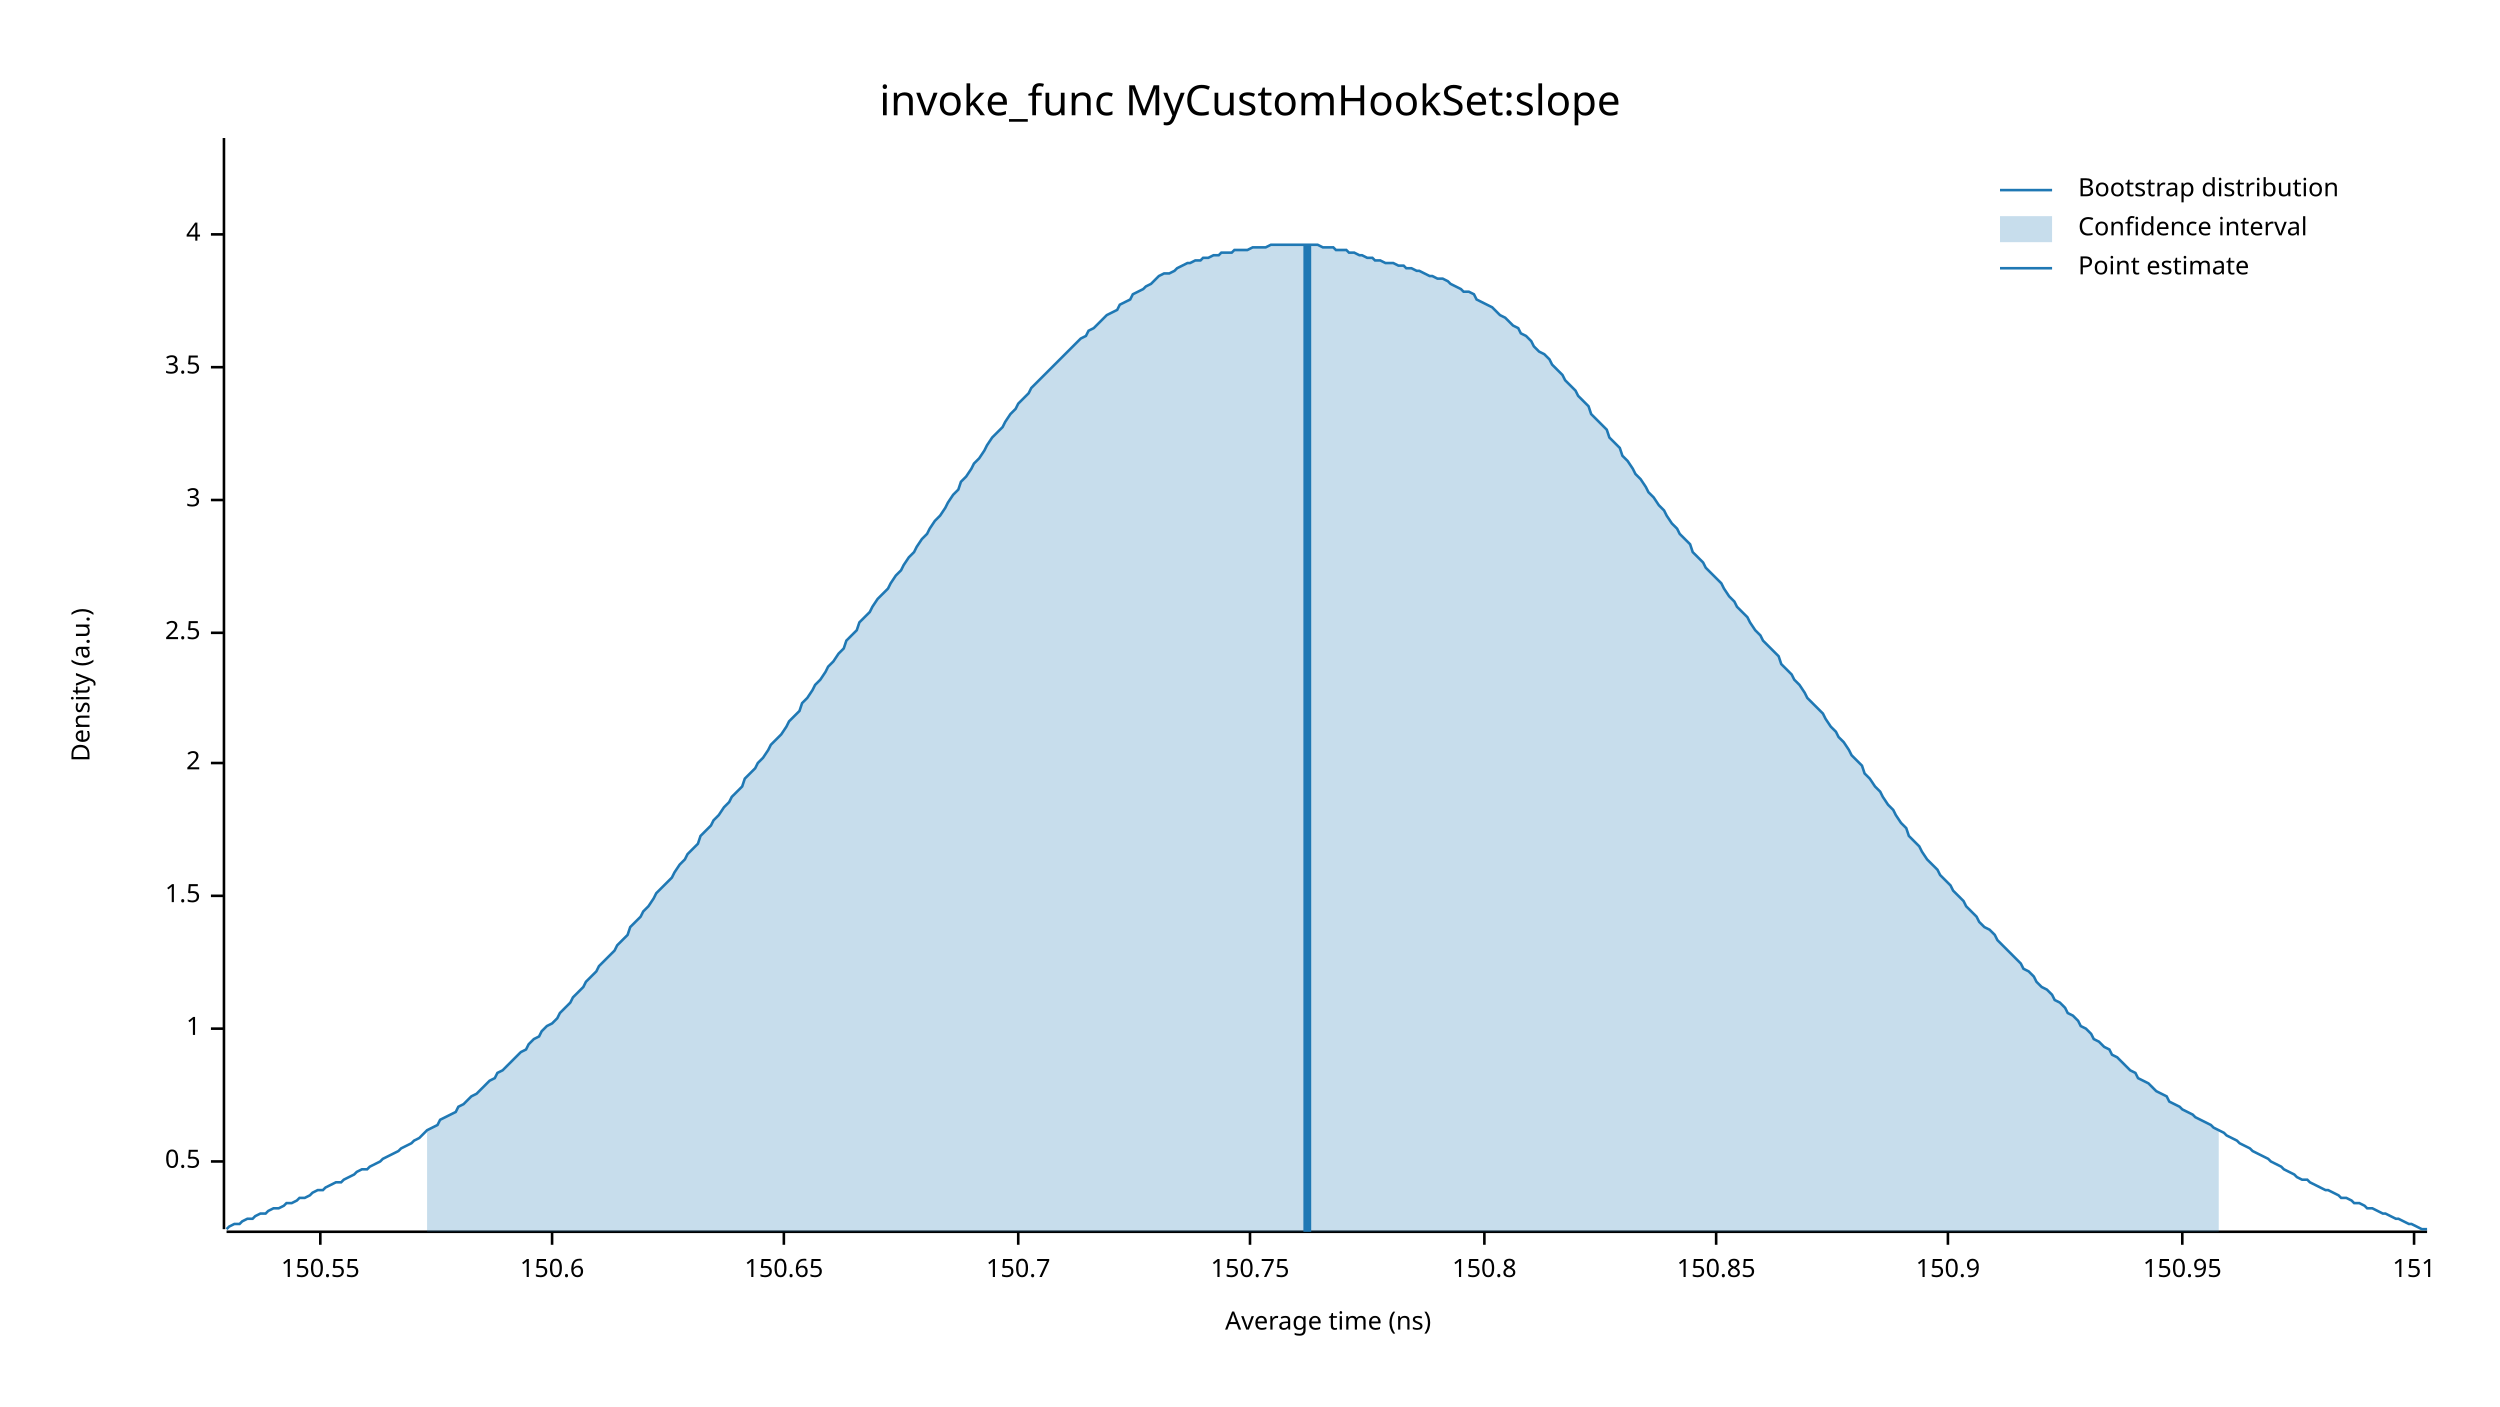
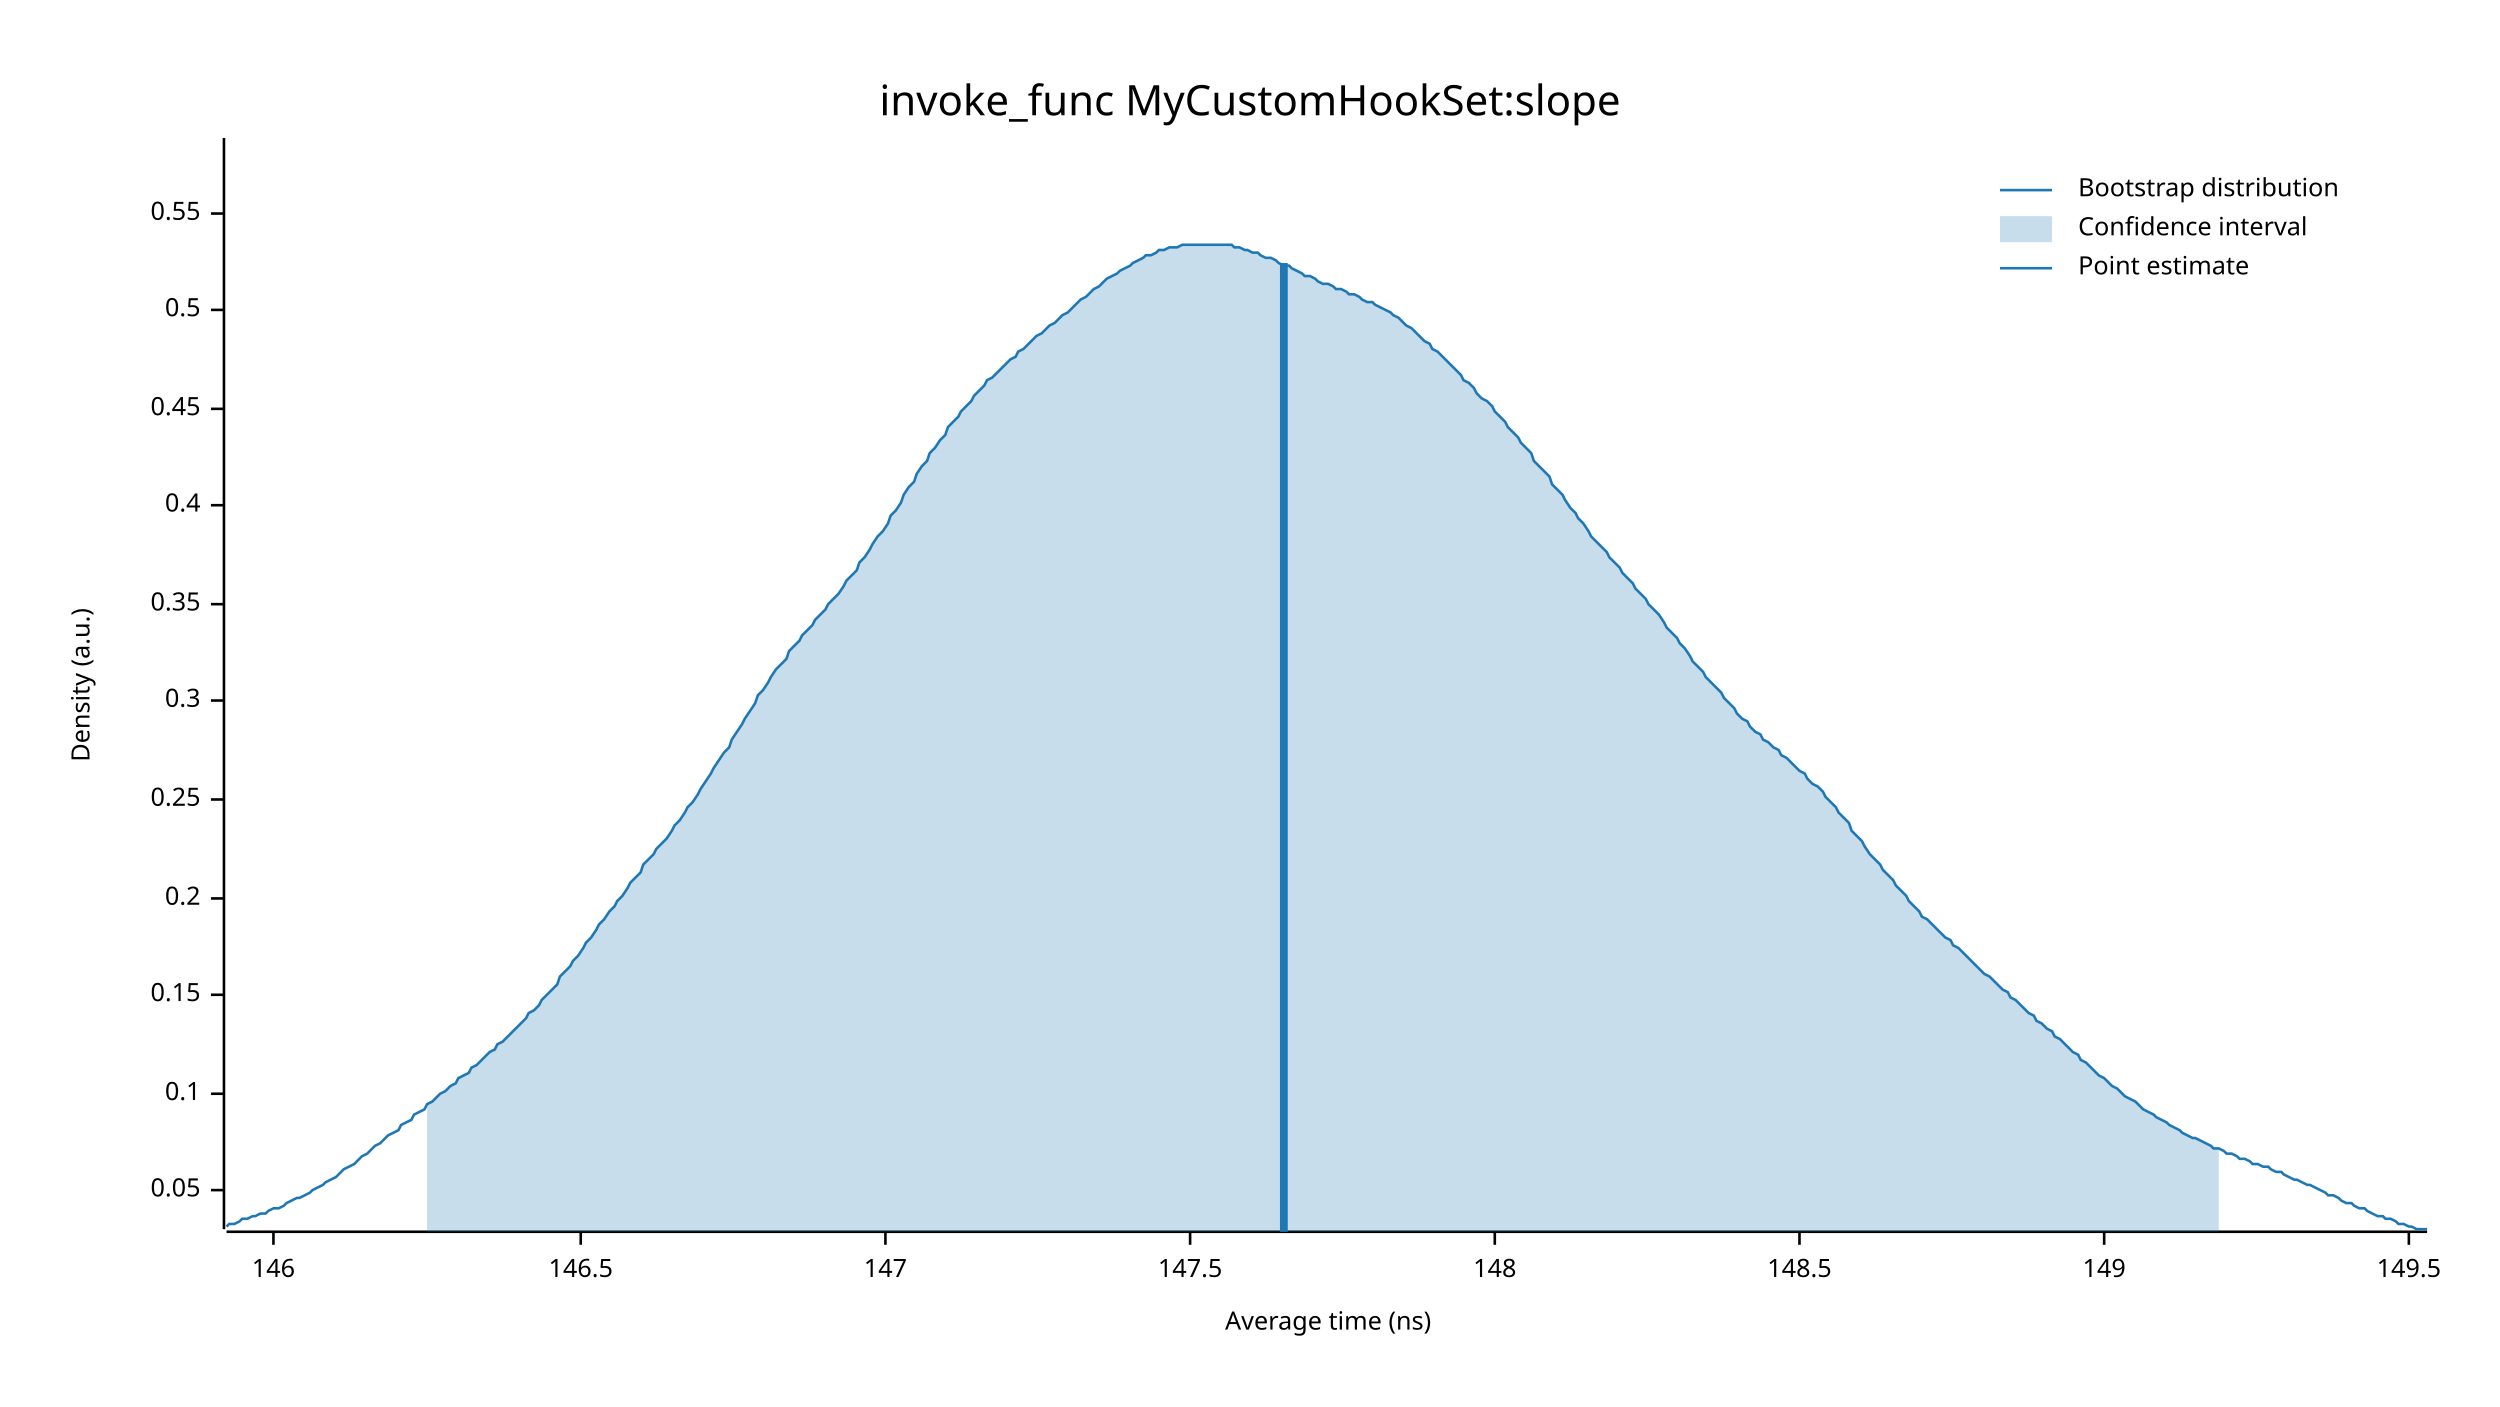
<svg xmlns="http://www.w3.org/2000/svg" width="960" height="540" viewBox="0 0 960 540">
  <text x="480" y="32" dy="0.76em" text-anchor="middle" font-family="sans-serif" font-size="16.129" opacity="1" fill="#000000">
invoke_func MyCustomHookSet:slope
</text>
  <text x="27" y="263" dy="0.76em" text-anchor="middle" font-family="sans-serif" font-size="9.677" opacity="1" fill="#000000" transform="rotate(270, 27, 263)">
Density (a.u.)
</text>
  <text x="510" y="513" dy="-0.5ex" text-anchor="middle" font-family="sans-serif" font-size="9.677" opacity="1" fill="#000000">
Average time (ns)
</text>
  <polyline fill="none" opacity="1" stroke="#000000" stroke-width="1" points="86,53 86,472 " />
-   <text x="77" y="446" dy="0.5ex" text-anchor="end" font-family="sans-serif" font-size="9.677" opacity="1" fill="#000000">
+   <text x="77" y="457" dy="0.5ex" text-anchor="end" font-family="sans-serif" font-size="9.677" opacity="1" fill="#000000">
+ 0.05
+ </text>
+   <polyline fill="none" opacity="1" stroke="#000000" stroke-width="1" points="81,457 86,457 " />
+   <text x="77" y="420" dy="0.5ex" text-anchor="end" font-family="sans-serif" font-size="9.677" opacity="1" fill="#000000">
+ 0.1
+ </text>
+   <polyline fill="none" opacity="1" stroke="#000000" stroke-width="1" points="81,420 86,420 " />
+   <text x="77" y="382" dy="0.5ex" text-anchor="end" font-family="sans-serif" font-size="9.677" opacity="1" fill="#000000">
+ 0.15
+ </text>
+   <polyline fill="none" opacity="1" stroke="#000000" stroke-width="1" points="81,382 86,382 " />
+   <text x="77" y="345" dy="0.5ex" text-anchor="end" font-family="sans-serif" font-size="9.677" opacity="1" fill="#000000">
+ 0.2
+ </text>
+   <polyline fill="none" opacity="1" stroke="#000000" stroke-width="1" points="81,345 86,345 " />
+   <text x="77" y="307" dy="0.5ex" text-anchor="end" font-family="sans-serif" font-size="9.677" opacity="1" fill="#000000">
+ 0.25
+ </text>
+   <polyline fill="none" opacity="1" stroke="#000000" stroke-width="1" points="81,307 86,307 " />
+   <text x="77" y="269" dy="0.5ex" text-anchor="end" font-family="sans-serif" font-size="9.677" opacity="1" fill="#000000">
+ 0.3
+ </text>
+   <polyline fill="none" opacity="1" stroke="#000000" stroke-width="1" points="81,269 86,269 " />
+   <text x="77" y="232" dy="0.5ex" text-anchor="end" font-family="sans-serif" font-size="9.677" opacity="1" fill="#000000">
+ 0.35
+ </text>
+   <polyline fill="none" opacity="1" stroke="#000000" stroke-width="1" points="81,232 86,232 " />
+   <text x="77" y="194" dy="0.5ex" text-anchor="end" font-family="sans-serif" font-size="9.677" opacity="1" fill="#000000">
+ 0.4
+ </text>
+   <polyline fill="none" opacity="1" stroke="#000000" stroke-width="1" points="81,194 86,194 " />
+   <text x="77" y="157" dy="0.5ex" text-anchor="end" font-family="sans-serif" font-size="9.677" opacity="1" fill="#000000">
+ 0.45
+ </text>
+   <polyline fill="none" opacity="1" stroke="#000000" stroke-width="1" points="81,157 86,157 " />
+   <text x="77" y="119" dy="0.5ex" text-anchor="end" font-family="sans-serif" font-size="9.677" opacity="1" fill="#000000">
0.5
</text>
-   <polyline fill="none" opacity="1" stroke="#000000" stroke-width="1" points="81,446 86,446 " />
-   <text x="77" y="395" dy="0.5ex" text-anchor="end" font-family="sans-serif" font-size="9.677" opacity="1" fill="#000000">
- 1
+   <polyline fill="none" opacity="1" stroke="#000000" stroke-width="1" points="81,119 86,119 " />
+   <text x="77" y="82" dy="0.5ex" text-anchor="end" font-family="sans-serif" font-size="9.677" opacity="1" fill="#000000">
+ 0.55
</text>
-   <polyline fill="none" opacity="1" stroke="#000000" stroke-width="1" points="81,395 86,395 " />
-   <text x="77" y="344" dy="0.5ex" text-anchor="end" font-family="sans-serif" font-size="9.677" opacity="1" fill="#000000">
- 1.5
+   <polyline fill="none" opacity="1" stroke="#000000" stroke-width="1" points="81,82 86,82 " />
+   <polyline fill="none" opacity="1" stroke="#000000" stroke-width="1" points="87,473 932,473 " />
+   <text x="105" y="483" dy="0.76em" text-anchor="middle" font-family="sans-serif" font-size="9.677" opacity="1" fill="#000000">
+ 146
</text>
-   <polyline fill="none" opacity="1" stroke="#000000" stroke-width="1" points="81,344 86,344 " />
-   <text x="77" y="293" dy="0.5ex" text-anchor="end" font-family="sans-serif" font-size="9.677" opacity="1" fill="#000000">
- 2
+   <polyline fill="none" opacity="1" stroke="#000000" stroke-width="1" points="105,473 105,478 " />
+   <text x="223" y="483" dy="0.76em" text-anchor="middle" font-family="sans-serif" font-size="9.677" opacity="1" fill="#000000">
+ 146.5
</text>
-   <polyline fill="none" opacity="1" stroke="#000000" stroke-width="1" points="81,293 86,293 " />
-   <text x="77" y="243" dy="0.5ex" text-anchor="end" font-family="sans-serif" font-size="9.677" opacity="1" fill="#000000">
- 2.5
+   <polyline fill="none" opacity="1" stroke="#000000" stroke-width="1" points="223,473 223,478 " />
+   <text x="340" y="483" dy="0.76em" text-anchor="middle" font-family="sans-serif" font-size="9.677" opacity="1" fill="#000000">
+ 147
</text>
-   <polyline fill="none" opacity="1" stroke="#000000" stroke-width="1" points="81,243 86,243 " />
-   <text x="77" y="192" dy="0.5ex" text-anchor="end" font-family="sans-serif" font-size="9.677" opacity="1" fill="#000000">
- 3
+   <polyline fill="none" opacity="1" stroke="#000000" stroke-width="1" points="340,473 340,478 " />
+   <text x="457" y="483" dy="0.76em" text-anchor="middle" font-family="sans-serif" font-size="9.677" opacity="1" fill="#000000">
+ 147.5
</text>
-   <polyline fill="none" opacity="1" stroke="#000000" stroke-width="1" points="81,192 86,192 " />
-   <text x="77" y="141" dy="0.5ex" text-anchor="end" font-family="sans-serif" font-size="9.677" opacity="1" fill="#000000">
- 3.5
+   <polyline fill="none" opacity="1" stroke="#000000" stroke-width="1" points="457,473 457,478 " />
+   <text x="574" y="483" dy="0.76em" text-anchor="middle" font-family="sans-serif" font-size="9.677" opacity="1" fill="#000000">
+ 148
</text>
-   <polyline fill="none" opacity="1" stroke="#000000" stroke-width="1" points="81,141 86,141 " />
-   <text x="77" y="90" dy="0.5ex" text-anchor="end" font-family="sans-serif" font-size="9.677" opacity="1" fill="#000000">
- 4
+   <polyline fill="none" opacity="1" stroke="#000000" stroke-width="1" points="574,473 574,478 " />
+   <text x="691" y="483" dy="0.76em" text-anchor="middle" font-family="sans-serif" font-size="9.677" opacity="1" fill="#000000">
+ 148.5
</text>
-   <polyline fill="none" opacity="1" stroke="#000000" stroke-width="1" points="81,90 86,90 " />
-   <polyline fill="none" opacity="1" stroke="#000000" stroke-width="1" points="87,473 932,473 " />
-   <text x="123" y="483" dy="0.76em" text-anchor="middle" font-family="sans-serif" font-size="9.677" opacity="1" fill="#000000">
- 150.55
+   <polyline fill="none" opacity="1" stroke="#000000" stroke-width="1" points="691,473 691,478 " />
+   <text x="808" y="483" dy="0.76em" text-anchor="middle" font-family="sans-serif" font-size="9.677" opacity="1" fill="#000000">
+ 149
</text>
-   <polyline fill="none" opacity="1" stroke="#000000" stroke-width="1" points="123,473 123,478 " />
-   <text x="212" y="483" dy="0.76em" text-anchor="middle" font-family="sans-serif" font-size="9.677" opacity="1" fill="#000000">
- 150.6
+   <polyline fill="none" opacity="1" stroke="#000000" stroke-width="1" points="808,473 808,478 " />
+   <text x="925" y="483" dy="0.76em" text-anchor="middle" font-family="sans-serif" font-size="9.677" opacity="1" fill="#000000">
+ 149.5
</text>
-   <polyline fill="none" opacity="1" stroke="#000000" stroke-width="1" points="212,473 212,478 " />
-   <text x="301" y="483" dy="0.76em" text-anchor="middle" font-family="sans-serif" font-size="9.677" opacity="1" fill="#000000">
- 150.65
- </text>
-   <polyline fill="none" opacity="1" stroke="#000000" stroke-width="1" points="301,473 301,478 " />
-   <text x="391" y="483" dy="0.76em" text-anchor="middle" font-family="sans-serif" font-size="9.677" opacity="1" fill="#000000">
- 150.7
- </text>
-   <polyline fill="none" opacity="1" stroke="#000000" stroke-width="1" points="391,473 391,478 " />
-   <text x="480" y="483" dy="0.76em" text-anchor="middle" font-family="sans-serif" font-size="9.677" opacity="1" fill="#000000">
- 150.75
- </text>
-   <polyline fill="none" opacity="1" stroke="#000000" stroke-width="1" points="480,473 480,478 " />
-   <text x="570" y="483" dy="0.76em" text-anchor="middle" font-family="sans-serif" font-size="9.677" opacity="1" fill="#000000">
- 150.8
- </text>
-   <polyline fill="none" opacity="1" stroke="#000000" stroke-width="1" points="570,473 570,478 " />
-   <text x="659" y="483" dy="0.76em" text-anchor="middle" font-family="sans-serif" font-size="9.677" opacity="1" fill="#000000">
- 150.85
- </text>
-   <polyline fill="none" opacity="1" stroke="#000000" stroke-width="1" points="659,473 659,478 " />
-   <text x="748" y="483" dy="0.76em" text-anchor="middle" font-family="sans-serif" font-size="9.677" opacity="1" fill="#000000">
- 150.9
- </text>
-   <polyline fill="none" opacity="1" stroke="#000000" stroke-width="1" points="748,473 748,478 " />
-   <text x="838" y="483" dy="0.76em" text-anchor="middle" font-family="sans-serif" font-size="9.677" opacity="1" fill="#000000">
- 150.95
- </text>
-   <polyline fill="none" opacity="1" stroke="#000000" stroke-width="1" points="838,473 838,478 " />
-   <text x="927" y="483" dy="0.76em" text-anchor="middle" font-family="sans-serif" font-size="9.677" opacity="1" fill="#000000">
- 151
- </text>
-   <polyline fill="none" opacity="1" stroke="#000000" stroke-width="1" points="927,473 927,478 " />
-   <polyline fill="none" opacity="1" stroke="#1F78B4" stroke-width="1" points="87,472 88,471 90,470 92,470 93,469 95,468 97,468 98,467 100,466 102,466 103,465 105,464 107,464 109,463 110,462 112,462 114,461 115,460 117,460 119,459 120,458 122,457 124,457 125,456 127,455 129,454 131,454 132,453 134,452 136,451 137,450 139,449 141,449 142,448 144,447 146,446 147,445 149,444 151,443 153,442 154,441 156,440 158,439 159,438 161,437 163,435 164,434 166,433 168,432 169,430 171,429 173,428 175,427 176,425 178,424 180,422 181,421 183,420 185,418 186,417 188,415 190,414 191,412 193,411 195,409 197,407 198,406 200,404 202,403 203,401 205,399 207,398 208,396 210,394 212,393 214,391 215,389 217,387 219,385 220,383 222,381 224,379 225,377 227,375 229,373 230,371 232,369 234,367 236,365 237,363 239,361 241,359 242,356 244,354 246,352 247,350 249,348 251,345 252,343 254,341 256,339 258,337 259,335 261,332 263,330 264,328 266,326 268,324 269,321 271,319 273,317 274,315 276,313 278,310 280,308 281,306 283,304 285,302 286,299 288,297 290,295 291,293 293,291 295,288 296,286 298,284 300,282 302,279 303,277 305,275 307,273 308,270 310,268 312,265 313,263 315,261 317,258 318,256 320,254 322,251 324,249 325,246 327,244 329,242 330,239 332,237 334,235 335,233 337,230 339,228 341,226 342,224 344,221 346,219 347,217 349,214 351,212 352,210 354,207 356,205 357,203 359,200 361,198 363,195 364,193 366,190 368,188 369,185 371,183 373,180 374,178 376,176 378,173 379,171 381,168 383,166 385,164 386,162 388,159 390,157 391,155 393,153 395,151 396,149 398,147 400,145 401,144 403,142 405,140 407,138 408,137 410,135 412,133 413,132 415,130 417,129 418,127 420,126 422,124 423,123 425,121 427,120 429,119 430,117 432,116 434,115 435,113 437,112 439,111 440,110 442,109 444,107 445,106 447,105 449,105 451,104 452,103 454,102 456,101 457,101 459,100 461,100 462,99 464,99 466,98 468,98 469,97 471,97 473,97 474,96 476,96 478,96 479,96 481,95 483,95 484,95 486,95 488,94 490,94 491,94 493,94 495,94 496,94 498,94 500,94 501,94 503,94 505,94 506,94 508,95 510,95 512,95 513,96 515,96 517,96 518,97 520,97 522,98 523,98 525,99 527,99 528,100 530,100 532,101 534,101 535,101 537,102 539,102 540,103 542,103 544,104 545,104 547,105 549,106 550,106 552,107 554,107 556,108 557,109 559,110 561,111 562,112 564,112 566,113 567,115 569,116 571,117 573,118 574,119 576,121 578,122 579,123 581,125 583,126 584,128 586,129 588,131 589,133 591,135 593,136 595,138 596,140 598,142 600,144 601,146 603,148 605,150 606,152 608,154 610,156 611,159 613,161 615,163 617,165 618,168 620,170 622,172 623,175 625,177 627,180 628,182 630,184 632,187 633,189 635,191 637,194 639,196 640,198 642,201 644,203 645,205 647,207 649,209 650,212 652,214 654,216 655,218 657,220 659,222 661,224 662,226 664,229 666,231 667,233 669,235 671,237 672,239 674,242 676,244 677,246 679,248 681,250 683,252 684,255 686,257 688,259 689,261 691,263 693,266 694,268 696,270 698,272 700,274 701,276 703,279 705,281 706,283 708,285 710,288 711,290 713,292 715,294 716,297 718,299 720,302 722,304 723,306 725,309 727,311 728,313 730,316 732,318 733,321 735,323 737,325 738,327 740,330 742,332 744,334 745,336 747,338 749,340 750,342 752,344 754,346 755,348 757,350 759,352 760,354 762,356 764,357 766,359 767,361 769,363 771,365 772,366 774,368 776,370 777,372 779,373 781,375 782,377 784,379 786,380 788,382 789,384 791,385 793,387 794,389 796,390 798,392 799,394 801,395 803,397 804,399 806,400 808,402 810,403 811,405 813,406 815,408 816,409 818,411 820,412 821,414 823,415 825,416 827,418 828,419 830,420 832,421 833,423 835,424 837,425 838,426 840,427 842,428 843,429 845,430 847,431 849,432 850,433 852,434 854,435 855,436 857,437 859,438 860,439 862,440 864,441 865,442 867,443 869,444 871,445 872,446 874,447 876,448 877,449 879,450 881,451 882,452 884,453 886,453 887,454 889,455 891,456 893,457 894,457 896,458 898,459 899,460 901,460 903,461 904,462 906,462 908,463 909,464 911,464 913,465 915,466 916,466 918,467 920,468 921,468 923,469 925,470 926,470 928,471 930,472 932,472 " />
-   <polygon opacity="0.25" fill="#1F78B4" points="164,434 166,433 168,432 169,430 171,429 173,428 175,427 176,425 178,424 180,422 181,421 183,420 185,418 186,417 188,415 190,414 191,412 193,411 195,409 197,407 198,406 200,404 202,403 203,401 205,399 207,398 208,396 210,394 212,393 214,391 215,389 217,387 219,385 220,383 222,381 224,379 225,377 227,375 229,373 230,371 232,369 234,367 236,365 237,363 239,361 241,359 242,356 244,354 246,352 247,350 249,348 251,345 252,343 254,341 256,339 258,337 259,335 261,332 263,330 264,328 266,326 268,324 269,321 271,319 273,317 274,315 276,313 278,310 280,308 281,306 283,304 285,302 286,299 288,297 290,295 291,293 293,291 295,288 296,286 298,284 300,282 302,279 303,277 305,275 307,273 308,270 310,268 312,265 313,263 315,261 317,258 318,256 320,254 322,251 324,249 325,246 327,244 329,242 330,239 332,237 334,235 335,233 337,230 339,228 341,226 342,224 344,221 346,219 347,217 349,214 351,212 352,210 354,207 356,205 357,203 359,200 361,198 363,195 364,193 366,190 368,188 369,185 371,183 373,180 374,178 376,176 378,173 379,171 381,168 383,166 385,164 386,162 388,159 390,157 391,155 393,153 395,151 396,149 398,147 400,145 401,144 403,142 405,140 407,138 408,137 410,135 412,133 413,132 415,130 417,129 418,127 420,126 422,124 423,123 425,121 427,120 429,119 430,117 432,116 434,115 435,113 437,112 439,111 440,110 442,109 444,107 445,106 447,105 449,105 451,104 452,103 454,102 456,101 457,101 459,100 461,100 462,99 464,99 466,98 468,98 469,97 471,97 473,97 474,96 476,96 478,96 479,96 481,95 483,95 484,95 486,95 488,94 490,94 491,94 493,94 495,94 496,94 498,94 500,94 501,94 503,94 505,94 506,94 508,95 510,95 512,95 513,96 515,96 517,96 518,97 520,97 522,98 523,98 525,99 527,99 528,100 530,100 532,101 534,101 535,101 537,102 539,102 540,103 542,103 544,104 545,104 547,105 549,106 550,106 552,107 554,107 556,108 557,109 559,110 561,111 562,112 564,112 566,113 567,115 569,116 571,117 573,118 574,119 576,121 578,122 579,123 581,125 583,126 584,128 586,129 588,131 589,133 591,135 593,136 595,138 596,140 598,142 600,144 601,146 603,148 605,150 606,152 608,154 610,156 611,159 613,161 615,163 617,165 618,168 620,170 622,172 623,175 625,177 627,180 628,182 630,184 632,187 633,189 635,191 637,194 639,196 640,198 642,201 644,203 645,205 647,207 649,209 650,212 652,214 654,216 655,218 657,220 659,222 661,224 662,226 664,229 666,231 667,233 669,235 671,237 672,239 674,242 676,244 677,246 679,248 681,250 683,252 684,255 686,257 688,259 689,261 691,263 693,266 694,268 696,270 698,272 700,274 701,276 703,279 705,281 706,283 708,285 710,288 711,290 713,292 715,294 716,297 718,299 720,302 722,304 723,306 725,309 727,311 728,313 730,316 732,318 733,321 735,323 737,325 738,327 740,330 742,332 744,334 745,336 747,338 749,340 750,342 752,344 754,346 755,348 757,350 759,352 760,354 762,356 764,357 766,359 767,361 769,363 771,365 772,366 774,368 776,370 777,372 779,373 781,375 782,377 784,379 786,380 788,382 789,384 791,385 793,387 794,389 796,390 798,392 799,394 801,395 803,397 804,399 806,400 808,402 810,403 811,405 813,406 815,408 816,409 818,411 820,412 821,414 823,415 825,416 827,418 828,419 830,420 832,421 833,423 835,424 837,425 838,426 840,427 842,428 843,429 845,430 847,431 849,432 850,433 852,434 852,473 164,473 " />
-   <polyline fill="none" opacity="1" stroke="#1F78B4" stroke-width="3" points="502,473 502,94 " />
+   <polyline fill="none" opacity="1" stroke="#000000" stroke-width="1" points="925,473 925,478 " />
+   <polyline fill="none" opacity="1" stroke="#1F78B4" stroke-width="1" points="87,471 88,470 90,470 92,469 93,468 95,468 97,467 98,467 100,466 102,466 103,465 105,464 107,464 109,463 110,462 112,461 114,460 115,460 117,459 119,458 120,457 122,456 124,455 125,454 127,453 129,452 131,450 132,449 134,448 136,447 137,446 139,444 141,443 142,442 144,440 146,439 147,438 149,436 151,435 153,434 154,432 156,431 158,430 159,428 161,427 163,426 164,424 166,423 168,421 169,420 171,419 173,417 175,416 176,414 178,413 180,412 181,410 183,409 185,407 186,406 188,404 190,403 191,401 193,400 195,398 197,396 198,395 200,393 202,391 203,389 205,388 207,386 208,384 210,382 212,380 214,378 215,375 217,373 219,371 220,369 222,367 224,364 225,362 227,360 229,357 230,355 232,353 234,350 236,348 237,346 239,344 241,341 242,339 244,337 246,335 247,332 249,330 251,328 252,326 254,324 256,322 258,319 259,317 261,315 263,312 264,310 266,308 268,305 269,303 271,300 273,297 274,295 276,292 278,289 280,287 281,284 283,281 285,278 286,276 288,273 290,270 291,267 293,265 295,262 296,260 298,257 300,255 302,253 303,250 305,248 307,246 308,244 310,242 312,240 313,238 315,236 317,234 318,232 320,230 322,228 324,225 325,223 327,221 329,219 330,216 332,214 334,211 335,209 337,206 339,204 341,201 342,198 344,196 346,193 347,190 349,187 351,185 352,182 354,179 356,177 357,174 359,172 361,169 363,167 364,164 366,162 368,160 369,158 371,156 373,154 374,152 376,150 378,148 379,146 381,145 383,143 385,141 386,140 388,138 390,137 391,135 393,134 395,132 396,131 398,129 400,128 401,127 403,125 405,124 407,122 408,121 410,120 412,118 413,117 415,115 417,114 418,113 420,111 422,110 423,109 425,107 427,106 429,105 430,104 432,103 434,102 435,101 437,100 439,99 440,98 442,98 444,97 445,96 447,96 449,95 451,95 452,95 454,94 456,94 457,94 459,94 461,94 462,94 464,94 466,94 468,94 469,94 471,94 473,94 474,95 476,95 478,96 479,96 481,97 483,97 484,98 486,99 488,99 490,100 491,101 493,102 495,102 496,103 498,104 500,105 501,106 503,106 505,107 506,108 508,109 510,109 512,110 513,111 515,111 517,112 518,113 520,113 522,114 523,115 525,116 527,116 528,117 530,118 532,119 534,120 535,121 537,122 539,124 540,125 542,126 544,128 545,129 547,131 549,132 550,134 552,135 554,137 556,139 557,140 559,142 561,144 562,146 564,147 566,149 567,151 569,153 571,154 573,156 574,158 576,160 578,162 579,164 581,166 583,168 584,170 586,172 588,174 589,177 591,179 593,181 595,183 596,186 598,188 600,190 601,192 603,195 605,197 606,199 608,201 610,204 611,206 613,208 615,210 617,212 618,214 620,216 622,218 623,220 625,222 627,224 628,226 630,228 632,230 633,232 635,234 637,236 639,239 640,241 642,243 644,245 645,247 647,249 649,252 650,254 652,256 654,258 655,260 657,262 659,264 661,266 662,268 664,270 666,272 667,274 669,276 671,277 672,279 674,281 676,282 677,284 679,285 681,287 683,288 684,290 686,291 688,293 689,294 691,296 693,297 694,299 696,301 698,302 700,304 701,306 703,308 705,310 706,312 708,314 710,316 711,319 713,321 715,323 716,325 718,328 720,330 722,332 723,334 725,336 727,338 728,340 730,342 732,344 733,346 735,348 737,350 738,352 740,353 742,355 744,357 745,358 747,360 749,361 750,363 752,364 754,366 755,367 757,369 759,371 760,372 762,374 764,375 766,377 767,378 769,380 771,381 772,383 774,384 776,386 777,387 779,389 781,390 782,392 784,393 786,395 788,396 789,398 791,399 793,401 794,402 796,404 798,405 799,407 801,408 803,410 804,411 806,413 808,414 810,416 811,417 813,418 815,420 816,421 818,422 820,423 821,424 823,426 825,427 827,428 828,429 830,430 832,431 833,432 835,433 837,434 838,435 840,436 842,437 843,437 845,438 847,439 849,440 850,441 852,441 854,442 855,443 857,443 859,444 860,445 862,445 864,446 865,447 867,447 869,448 871,448 872,449 874,450 876,450 877,451 879,452 881,453 882,453 884,454 886,455 887,455 889,456 891,457 893,458 894,459 896,459 898,460 899,461 901,462 903,462 904,463 906,464 908,464 909,465 911,466 913,467 915,467 916,468 918,468 920,469 921,470 923,470 925,471 926,471 928,472 930,472 932,472 " />
+   <polygon opacity="0.25" fill="#1F78B4" points="164,424 166,423 168,421 169,420 171,419 173,417 175,416 176,414 178,413 180,412 181,410 183,409 185,407 186,406 188,404 190,403 191,401 193,400 195,398 197,396 198,395 200,393 202,391 203,389 205,388 207,386 208,384 210,382 212,380 214,378 215,375 217,373 219,371 220,369 222,367 224,364 225,362 227,360 229,357 230,355 232,353 234,350 236,348 237,346 239,344 241,341 242,339 244,337 246,335 247,332 249,330 251,328 252,326 254,324 256,322 258,319 259,317 261,315 263,312 264,310 266,308 268,305 269,303 271,300 273,297 274,295 276,292 278,289 280,287 281,284 283,281 285,278 286,276 288,273 290,270 291,267 293,265 295,262 296,260 298,257 300,255 302,253 303,250 305,248 307,246 308,244 310,242 312,240 313,238 315,236 317,234 318,232 320,230 322,228 324,225 325,223 327,221 329,219 330,216 332,214 334,211 335,209 337,206 339,204 341,201 342,198 344,196 346,193 347,190 349,187 351,185 352,182 354,179 356,177 357,174 359,172 361,169 363,167 364,164 366,162 368,160 369,158 371,156 373,154 374,152 376,150 378,148 379,146 381,145 383,143 385,141 386,140 388,138 390,137 391,135 393,134 395,132 396,131 398,129 400,128 401,127 403,125 405,124 407,122 408,121 410,120 412,118 413,117 415,115 417,114 418,113 420,111 422,110 423,109 425,107 427,106 429,105 430,104 432,103 434,102 435,101 437,100 439,99 440,98 442,98 444,97 445,96 447,96 449,95 451,95 452,95 454,94 456,94 457,94 459,94 461,94 462,94 464,94 466,94 468,94 469,94 471,94 473,94 474,95 476,95 478,96 479,96 481,97 483,97 484,98 486,99 488,99 490,100 491,101 493,102 495,102 496,103 498,104 500,105 501,106 503,106 505,107 506,108 508,109 510,109 512,110 513,111 515,111 517,112 518,113 520,113 522,114 523,115 525,116 527,116 528,117 530,118 532,119 534,120 535,121 537,122 539,124 540,125 542,126 544,128 545,129 547,131 549,132 550,134 552,135 554,137 556,139 557,140 559,142 561,144 562,146 564,147 566,149 567,151 569,153 571,154 573,156 574,158 576,160 578,162 579,164 581,166 583,168 584,170 586,172 588,174 589,177 591,179 593,181 595,183 596,186 598,188 600,190 601,192 603,195 605,197 606,199 608,201 610,204 611,206 613,208 615,210 617,212 618,214 620,216 622,218 623,220 625,222 627,224 628,226 630,228 632,230 633,232 635,234 637,236 639,239 640,241 642,243 644,245 645,247 647,249 649,252 650,254 652,256 654,258 655,260 657,262 659,264 661,266 662,268 664,270 666,272 667,274 669,276 671,277 672,279 674,281 676,282 677,284 679,285 681,287 683,288 684,290 686,291 688,293 689,294 691,296 693,297 694,299 696,301 698,302 700,304 701,306 703,308 705,310 706,312 708,314 710,316 711,319 713,321 715,323 716,325 718,328 720,330 722,332 723,334 725,336 727,338 728,340 730,342 732,344 733,346 735,348 737,350 738,352 740,353 742,355 744,357 745,358 747,360 749,361 750,363 752,364 754,366 755,367 757,369 759,371 760,372 762,374 764,375 766,377 767,378 769,380 771,381 772,383 774,384 776,386 777,387 779,389 781,390 782,392 784,393 786,395 788,396 789,398 791,399 793,401 794,402 796,404 798,405 799,407 801,408 803,410 804,411 806,413 808,414 810,416 811,417 813,418 815,420 816,421 818,422 820,423 821,424 823,426 825,427 827,428 828,429 830,430 832,431 833,432 835,433 837,434 838,435 840,436 842,437 843,437 845,438 847,439 849,440 850,441 852,441 852,473 164,473 " />
+   <polyline fill="none" opacity="1" stroke="#1F78B4" stroke-width="3" points="493,473 493,101 " />
  <text x="798" y="68" dy="0.76em" text-anchor="start" font-family="sans-serif" font-size="9.677" opacity="1" fill="#000000">
Bootstrap distribution
</text>
  <text x="798" y="83" dy="0.76em" text-anchor="start" font-family="sans-serif" font-size="9.677" opacity="1" fill="#000000">
Confidence interval
</text>
  <text x="798" y="98" dy="0.76em" text-anchor="start" font-family="sans-serif" font-size="9.677" opacity="1" fill="#000000">
Point estimate
</text>
  <polyline fill="none" opacity="1" stroke="#1F78B4" stroke-width="1" points="768,73 788,73 " />
  <rect x="768" y="83" width="20" height="10" opacity="0.25" fill="#1F78B4" stroke="none" />
  <polyline fill="none" opacity="1" stroke="#1F78B4" stroke-width="1" points="768,103 788,103 " />
</svg>
